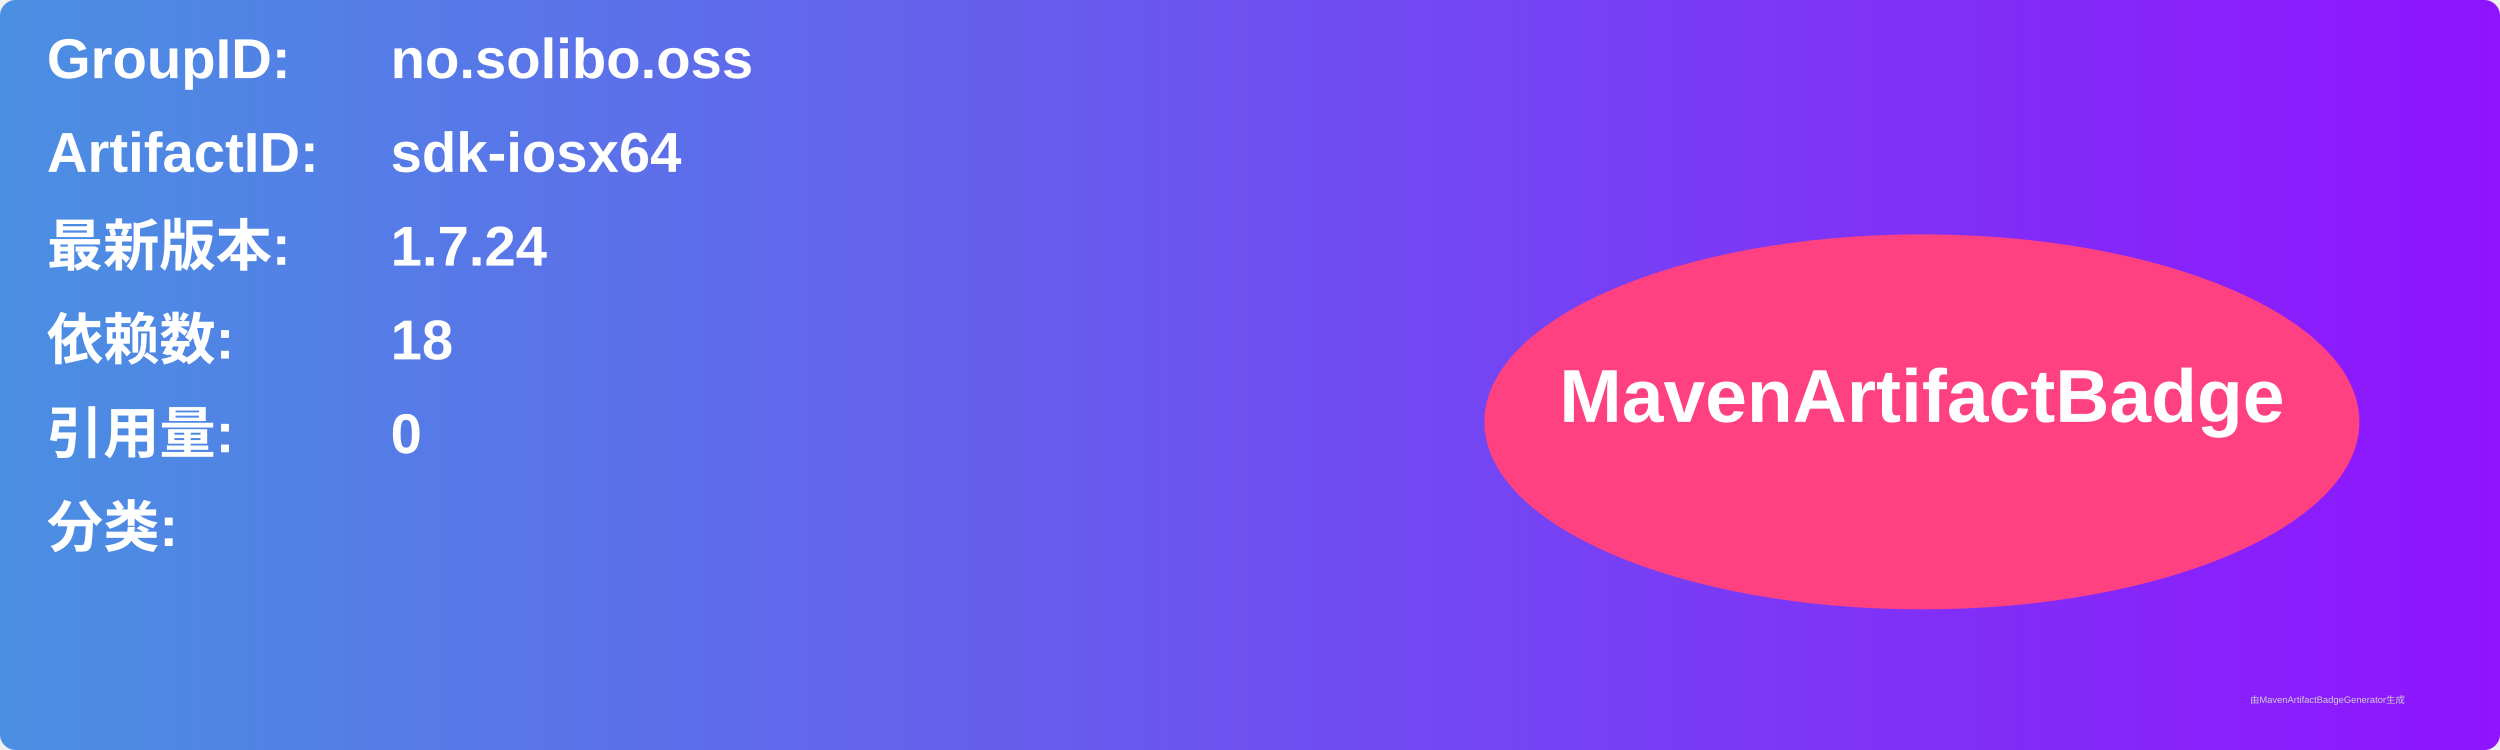
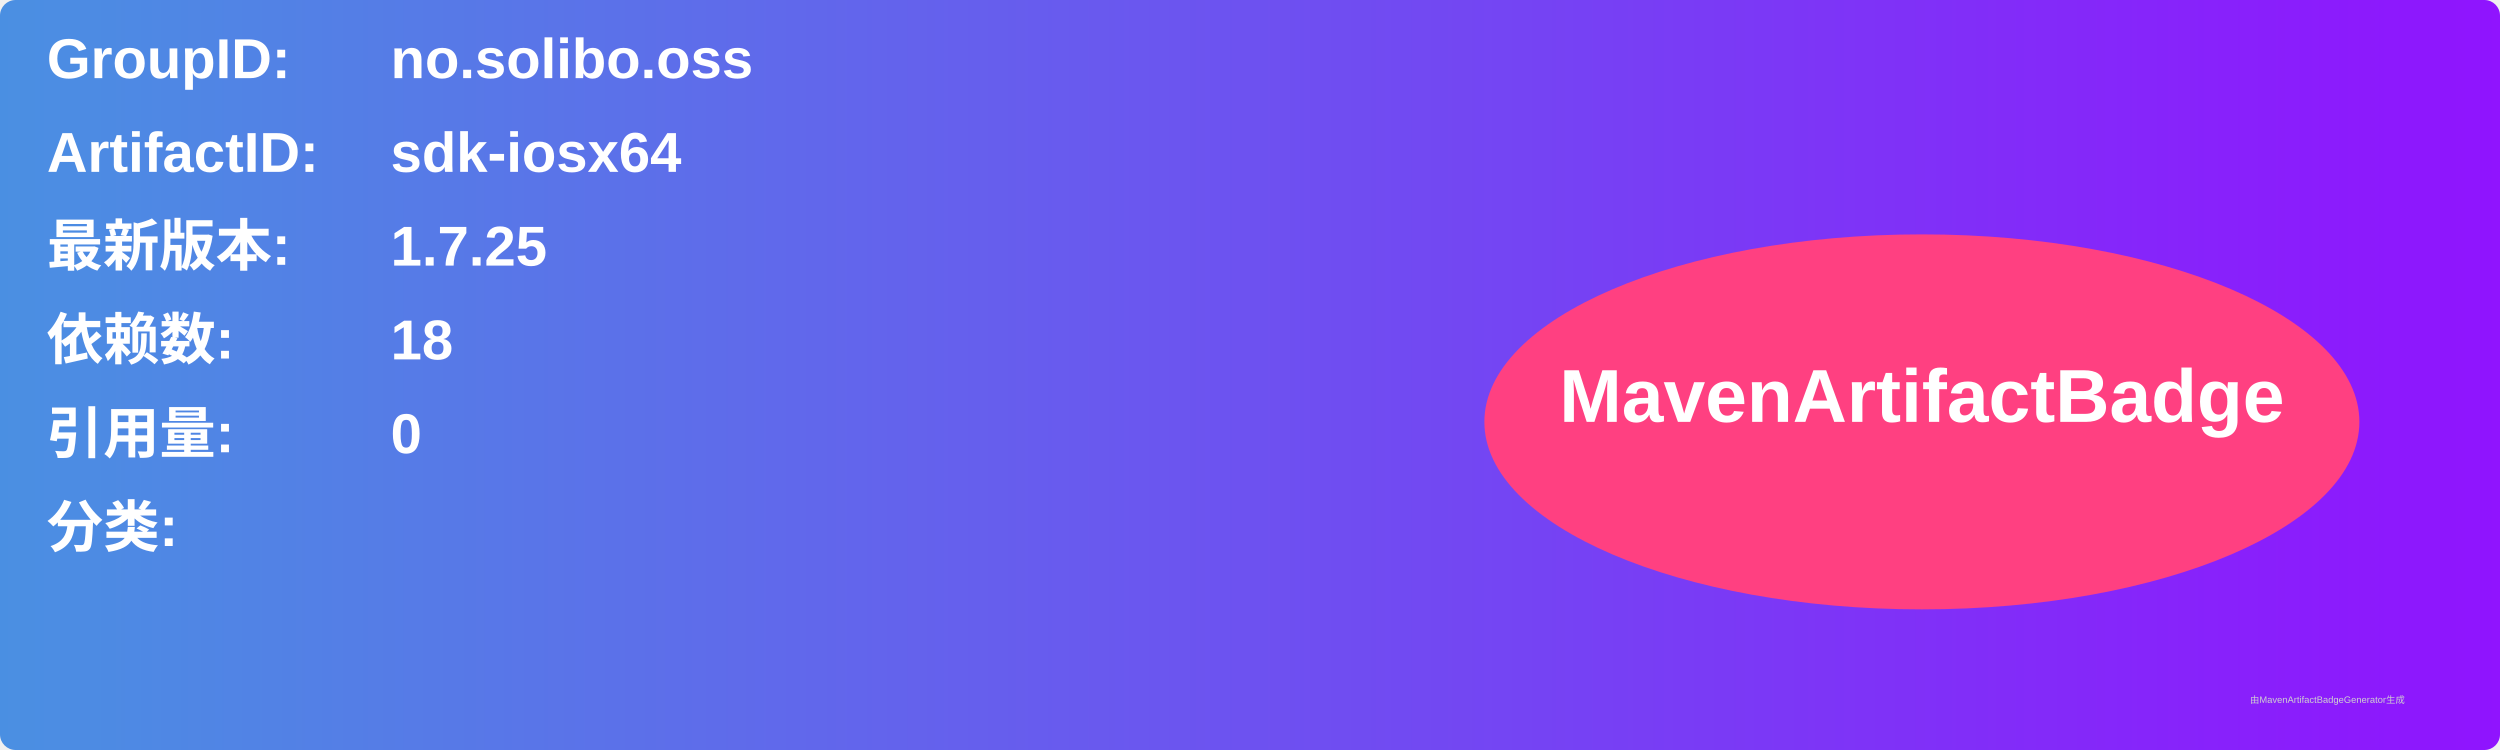
<svg xmlns="http://www.w3.org/2000/svg" width="800" height="240" viewBox="0 0 800 240">
  <linearGradient id="grad" x1="0%" y1="0%" x2="100%" y2="0%">
    <stop offset="0%" stop-color="#4a90e2" />
    <stop offset="100%" stop-color="#9013fe" />
  </linearGradient>
  <rect width="100%" height="100%" rx="5" ry="5" fill="url(#grad)" />
  <g transform="translate(15, 15)">
    <text x="0" y="10" font-family="Arial" font-size="18" fill="white" font-weight="bold" width="260">GroupID:</text>
    <text x="110" y="10" font-family="Arial" font-size="18" fill="white" font-weight="bold" width="460">no.solibo.oss</text>
    <text x="0" y="40" font-family="Arial" font-size="18" fill="white" font-weight="bold" width="260">ArtifactID:</text>
    <text x="110" y="40" font-family="Arial" font-size="18" fill="white" font-weight="bold" width="460">sdk-iosx64</text>
    <text x="0" y="70" font-family="Arial" font-size="18" fill="white" font-weight="bold">最新版本:</text>
    <text x="110" y="70" font-family="Arial" font-size="18" fill="white" font-weight="bold">
-       <tspan font-weight="bold">1.7.24</tspan>
+       <tspan font-weight="bold">1.7.25</tspan>
    </text>
    <text x="0" y="100" font-family="Arial" font-size="18" fill="white" font-weight="bold">依赖数: </text>
    <text x="110" y="100" font-family="Arial" font-size="18" fill="white">
      <tspan font-weight="bold">18</tspan>
    </text>
    <text x="0" y="130" font-family="Arial" font-size="18" fill="white" font-weight="bold">引用量: </text>
    <text x="110" y="130" font-family="Arial" font-size="18" fill="white">
      <tspan font-weight="bold">0</tspan>
    </text>
    <text x="0" y="160" font-family="Arial" font-size="18" fill="white" font-weight="bold">分类:</text>
    <text x="10" y="190" font-family="Arial" font-size="10" fill="white">
      <tspan font-weight="bold" />
    </text>
    <ellipse cx="600" cy="120" rx="140" ry="60" fill="#ff4081" />
    <text x="600" y="120" text-anchor="middle" font-family="Arial" font-size="24" fill="white" font-weight="bold">MavenArtifactBadge</text>
  </g>
  <text x="720" y="225" font-family="Arial" font-size="3" fill="#d0d0d0">由MavenArtifactBadgeGenerator生成</text>
</svg>
